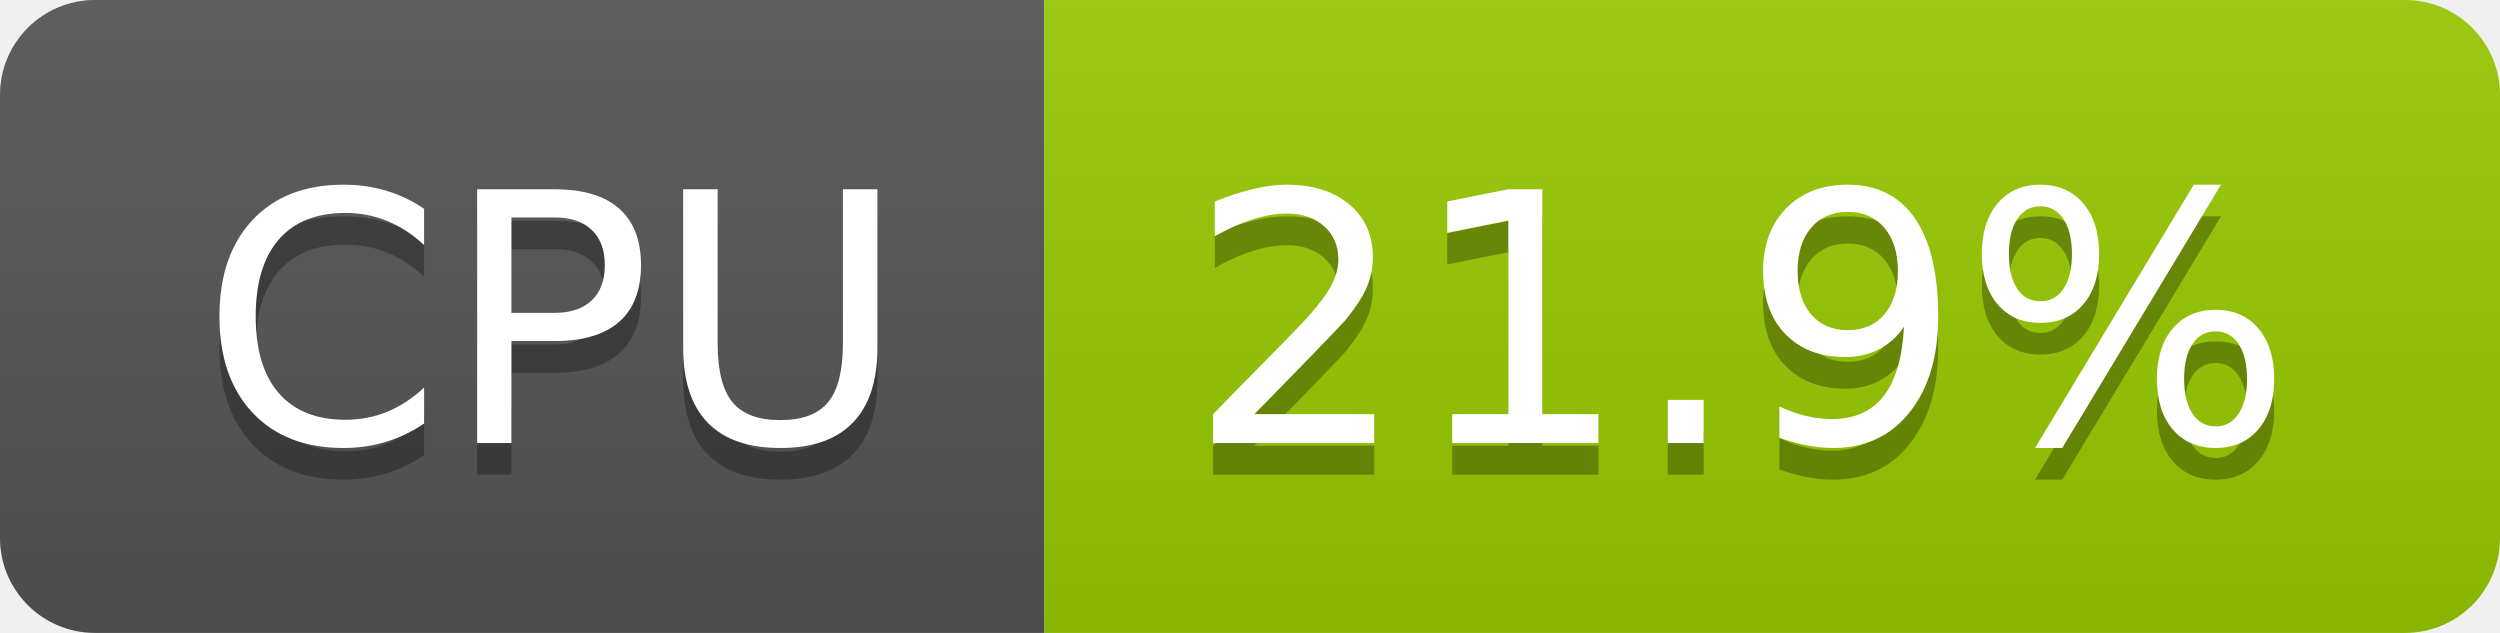
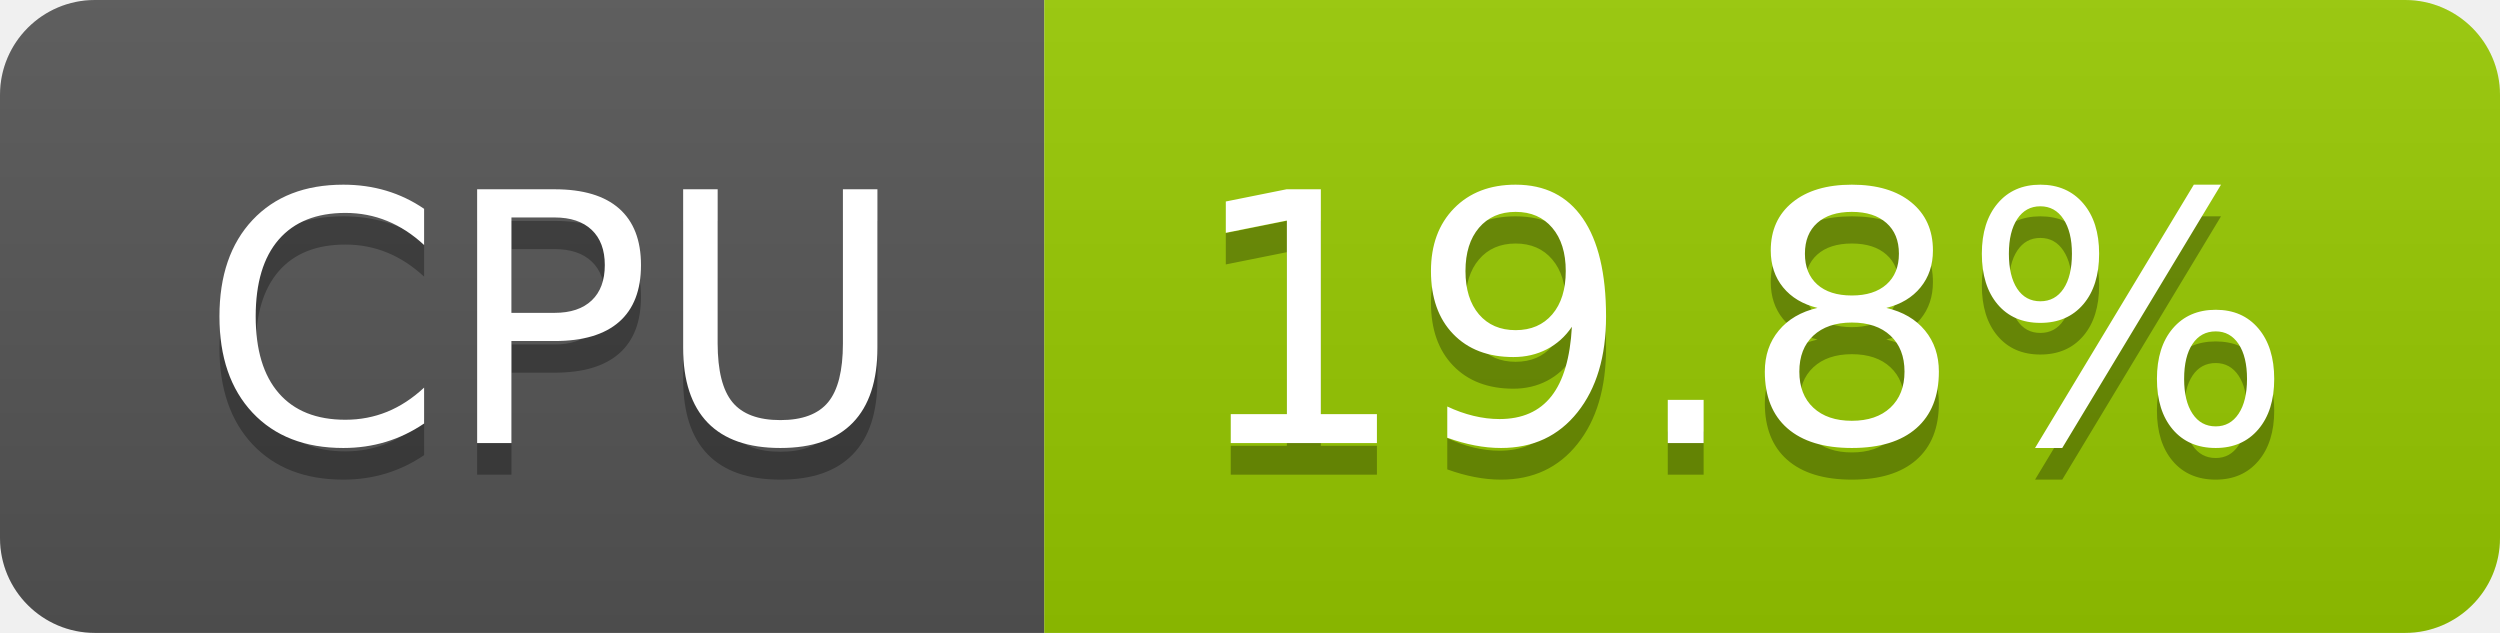
- <svg xmlns="http://www.w3.org/2000/svg" width="79" height="20" role="img" aria-label="CPU: 21.9%">
+ <svg xmlns="http://www.w3.org/2000/svg" width="79" height="20" role="img" aria-label="CPU: 19.8%">
  <linearGradient id="s" x2="0" y2="100%">
    <stop offset="0" stop-color="#bbb" stop-opacity=".1" />
    <stop offset="1" stop-opacity=".1" />
  </linearGradient>
  <clipPath id="r">
    <rect width="79" height="20" rx="3" fill="#fff" />
  </clipPath>
  <g clip-path="url(#r)">
    <rect width="33" height="20" fill="#555" />
    <rect x="33" width="46" height="20" fill="#97ca00" />
    <rect width="79" height="20" fill="url(#s)" />
  </g>
  <g fill="#fff" text-anchor="middle" font-family="Verdana,Geneva,DejaVu Sans,sans-serif" text-rendering="geometricPrecision" font-size="110">
    <text aria-hidden="true" x="175" y="150" fill="#010101" fill-opacity=".3" transform="scale(.1)" textLength="228">CPU</text>
    <text x="175" y="140" transform="scale(.1)" fill="#fff" textLength="228">CPU</text>
-     <text aria-hidden="true" x="550" y="150" fill="#010101" fill-opacity=".3" transform="scale(.1)" textLength="352">21.9%</text>
-     <text x="550" y="140" transform="scale(.1)" fill="#fff" textLength="352">21.9%</text>
+     <text aria-hidden="true" x="550" y="150" fill="#010101" fill-opacity=".3" transform="scale(.1)" textLength="352">19.8%</text>
+     <text x="550" y="140" transform="scale(.1)" fill="#fff" textLength="352">19.8%</text>
  </g>
</svg>
